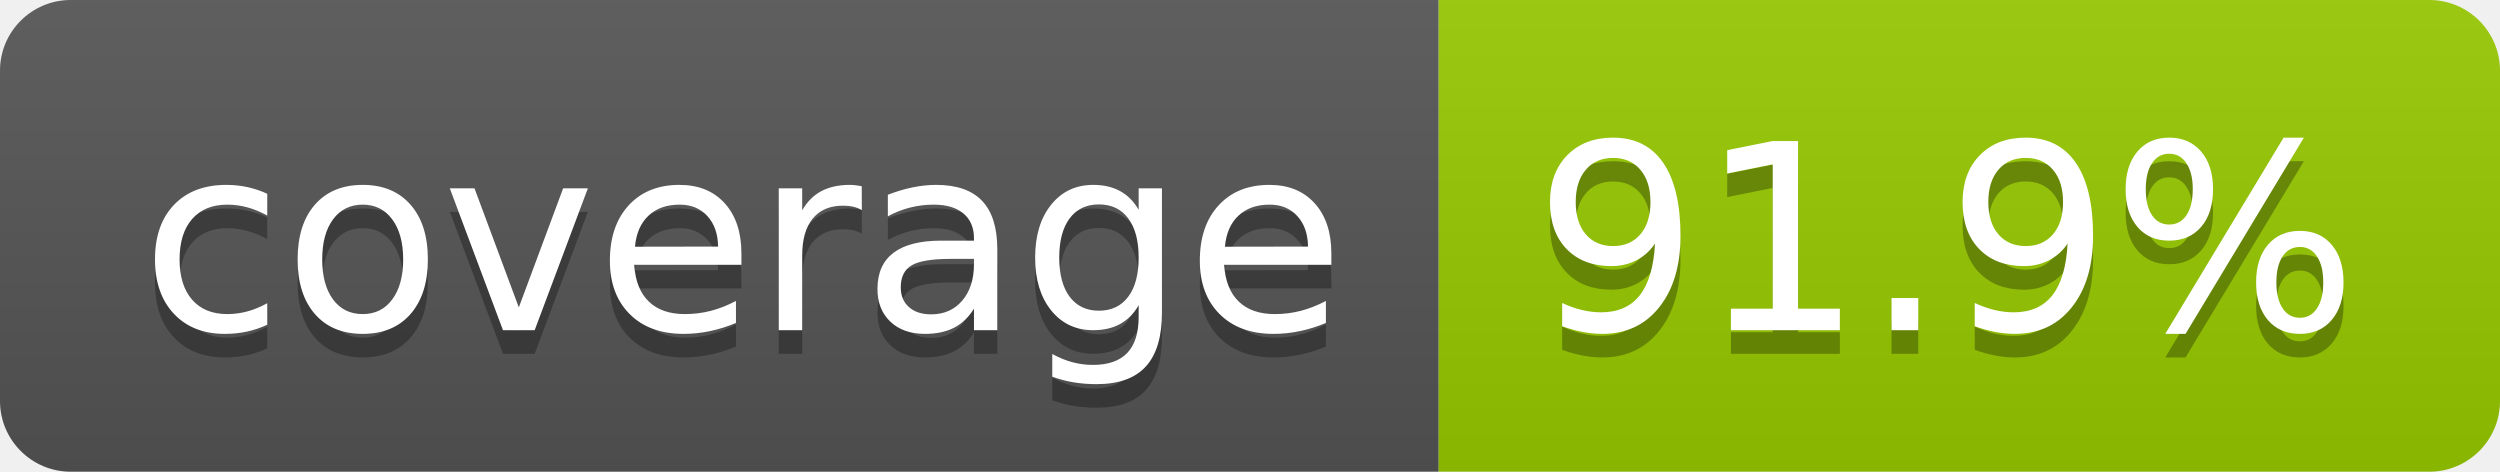
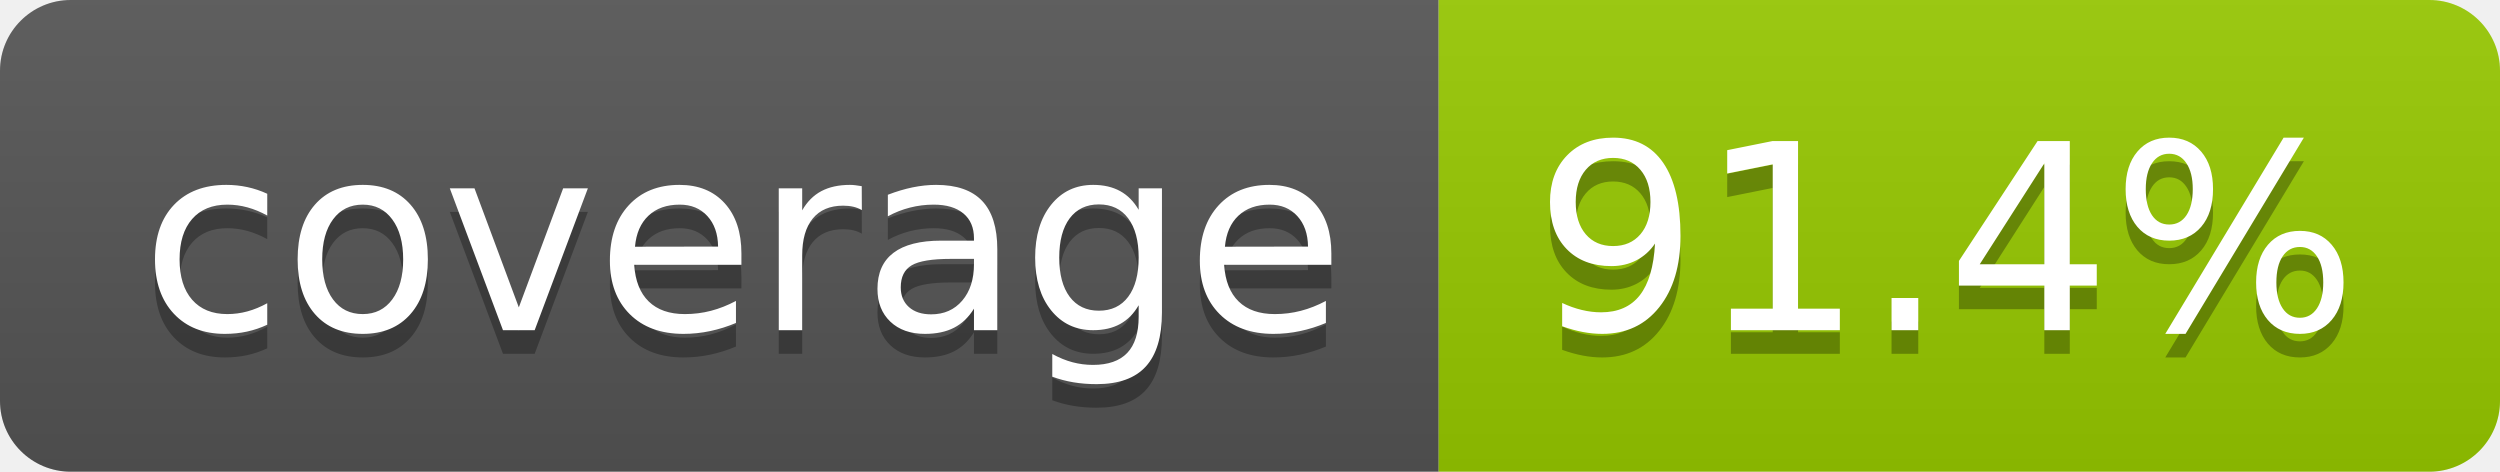
- <svg xmlns="http://www.w3.org/2000/svg" width="106" height="20" role="img" aria-label="coverage: 91.9%">
+ <svg xmlns="http://www.w3.org/2000/svg" width="106" height="20" role="img" aria-label="coverage: 91.4%">
  <linearGradient id="s" x2="0" y2="100%">
    <stop offset="0" stop-color="#bbb" stop-opacity=".1" />
    <stop offset="1" stop-opacity=".1" />
  </linearGradient>
  <clipPath id="r">
    <rect width="106" height="20" rx="3" fill="#fff" />
  </clipPath>
  <g clip-path="url(#r)">
    <rect width="61" height="20" fill="#555" />
    <rect x="61" width="45" height="20" fill="#97ca00" />
    <rect width="106" height="20" fill="url(#s)" />
  </g>
  <g fill="#fff" text-anchor="middle" font-family="Verdana,Geneva,DejaVu Sans,sans-serif" text-rendering="geometricPrecision" font-size="110">
    <text aria-hidden="true" x="315" y="150" fill="#010101" fill-opacity=".3" transform="scale(.1)" textLength="510">coverage</text>
    <text x="315" y="140" transform="scale(.1)" fill="#fff" textLength="510">coverage</text>
-     <text aria-hidden="true" x="825" y="150" fill="#010101" fill-opacity=".3" transform="scale(.1)" textLength="350">91.9%</text>
-     <text x="825" y="140" transform="scale(.1)" fill="#fff" textLength="350">91.9%</text>
+     <text aria-hidden="true" x="825" y="150" fill="#010101" fill-opacity=".3" transform="scale(.1)" textLength="350">91.4%</text>
+     <text x="825" y="140" transform="scale(.1)" fill="#fff" textLength="350">91.4%</text>
  </g>
</svg>
